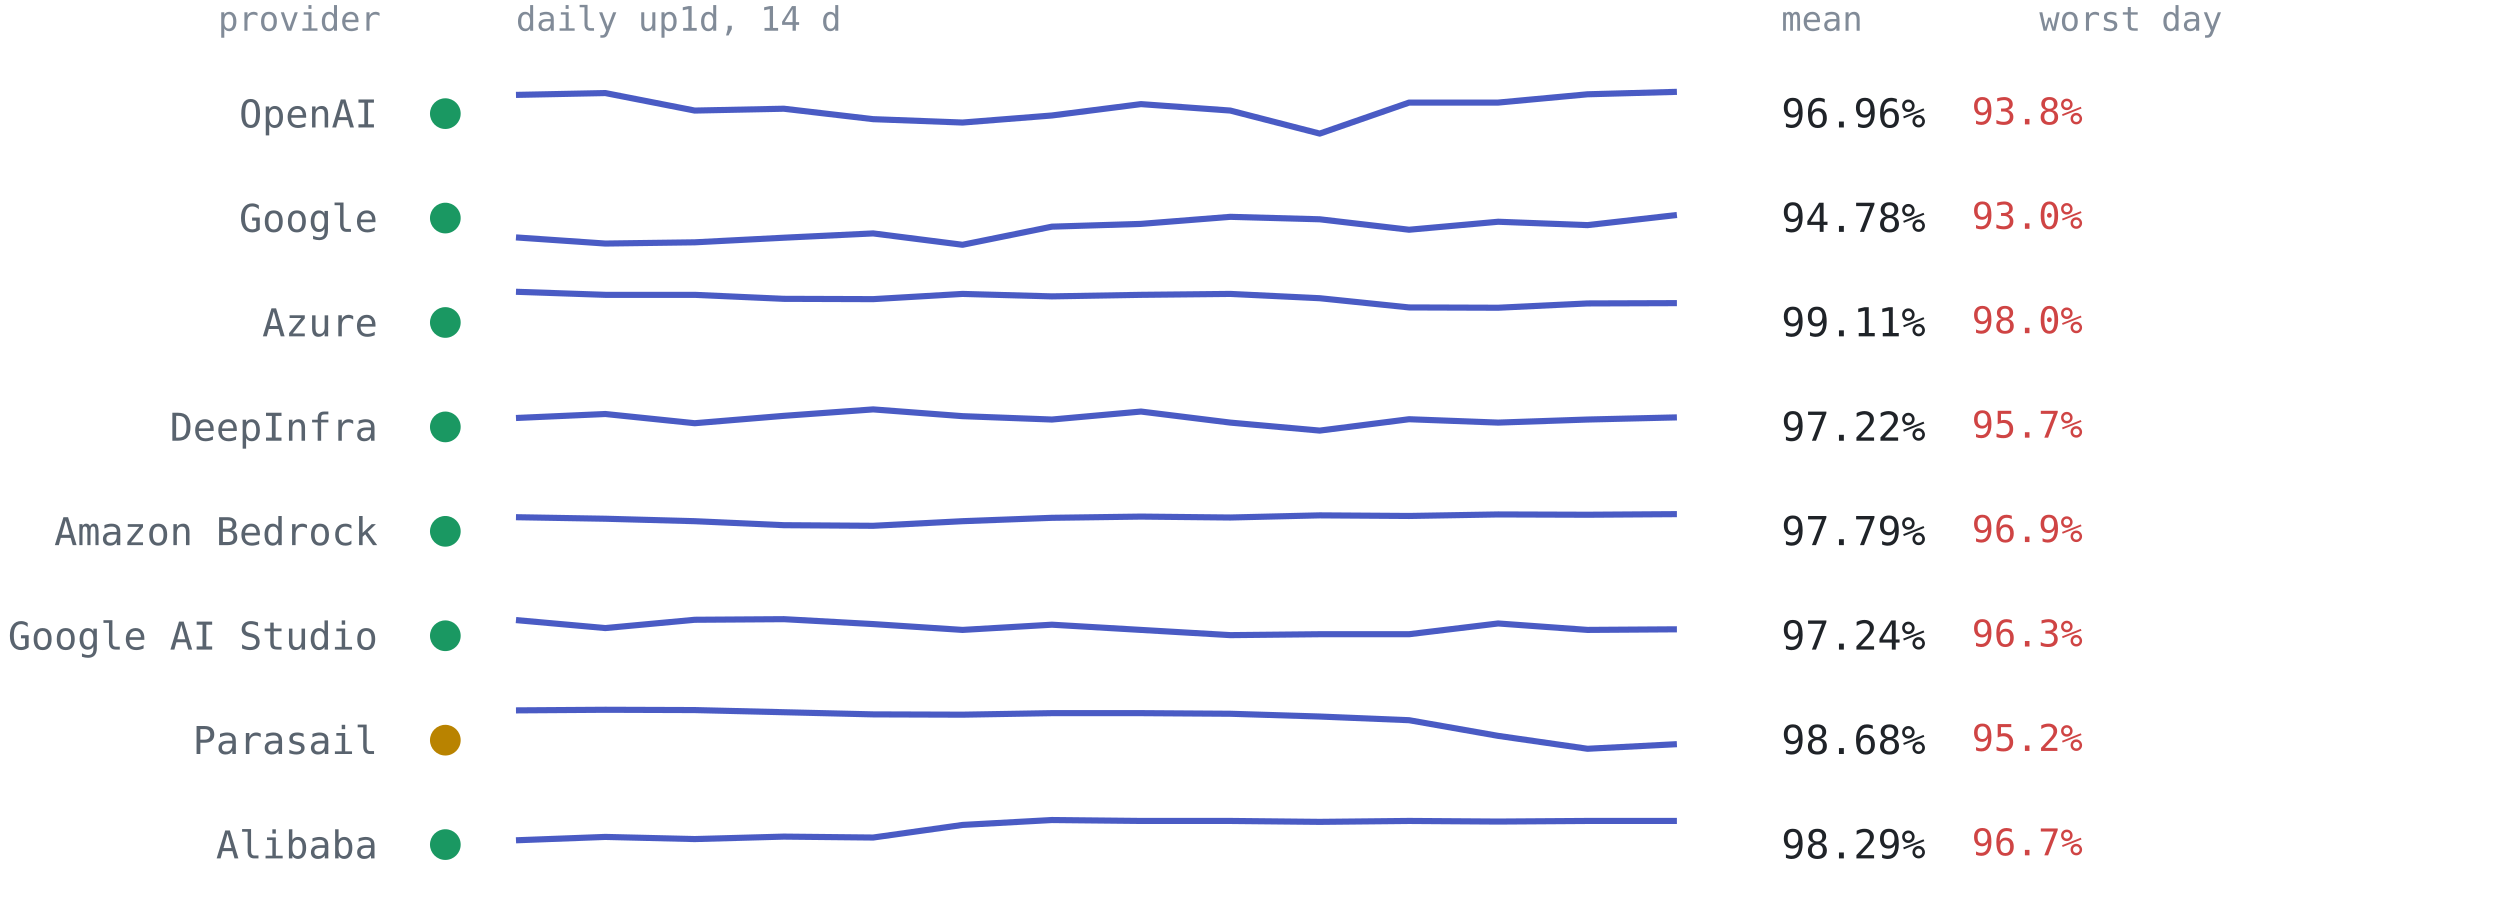
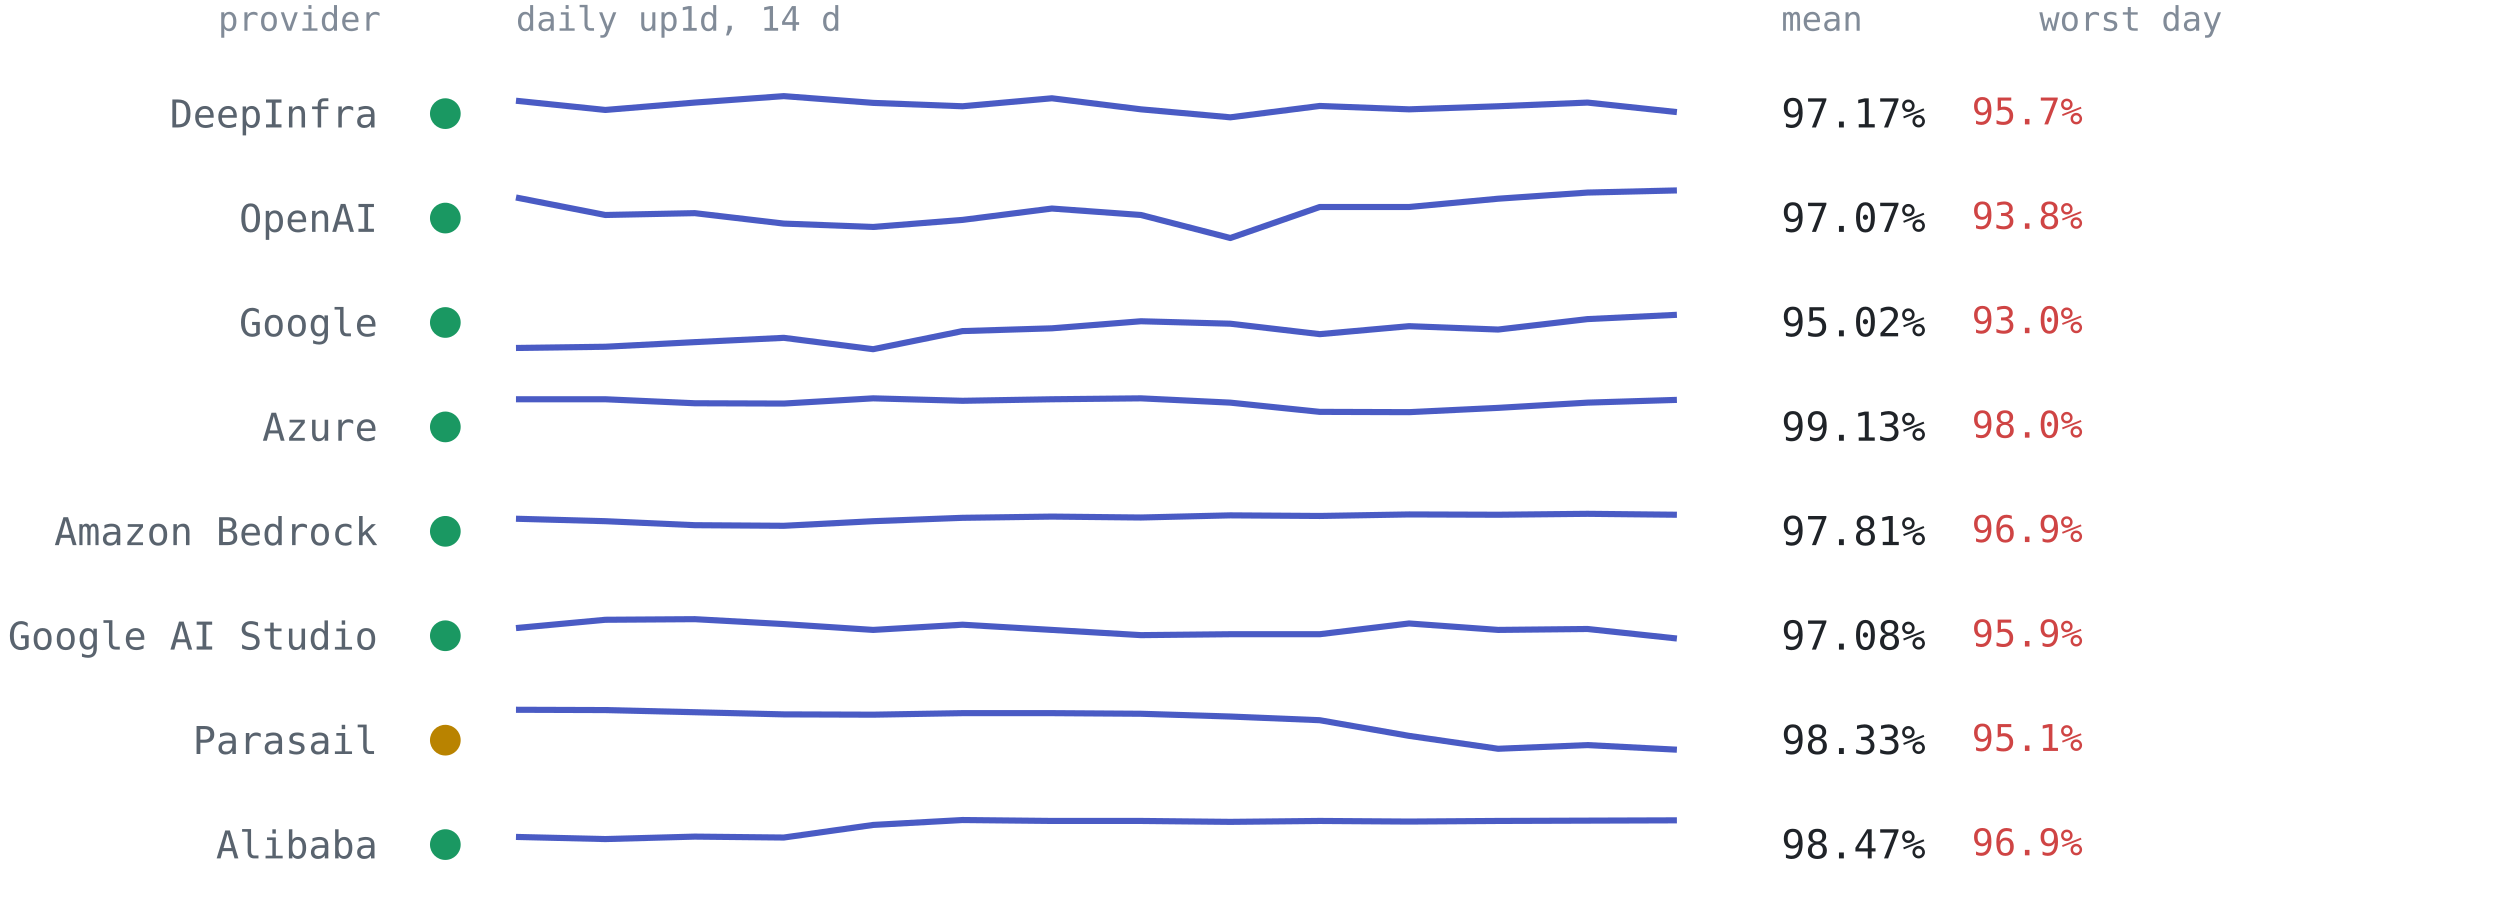
<svg xmlns="http://www.w3.org/2000/svg" viewBox="0 0 814 300" font-family="ui-monospace,SFMono-Regular,Menlo,Consolas,monospace" role="img" aria-label="Per-provider 14-day availability from up1d">
  <text x="124" y="10" text-anchor="end" style="font:11px ui-monospace,SFMono-Regular,Menlo,Consolas,monospace;fill:#818b98">provider</text>
  <text x="168" y="10" style="font:11px ui-monospace,SFMono-Regular,Menlo,Consolas,monospace;fill:#818b98">daily up1d, 14 d</text>
  <text x="580" y="10" style="font:11px ui-monospace,SFMono-Regular,Menlo,Consolas,monospace;fill:#818b98">mean</text>
  <text x="664" y="10" style="font:11px ui-monospace,SFMono-Regular,Menlo,Consolas,monospace;fill:#818b98">worst day</text>
  <circle cx="145" cy="37.0" r="5" fill="#1a9862" />
-   <text x="123" y="41.5" text-anchor="end" style="font:12.5px ui-monospace,SFMono-Regular,Menlo,Consolas,monospace;fill:#59636e">OpenAI</text>
-   <polyline points="168.0,30.9 197.1,30.3 226.2,36.0 255.2,35.4 284.3,38.8 313.4,39.9 342.5,37.6 371.5,33.9 400.6,36.0 429.7,43.5 458.8,33.4 487.8,33.4 516.9,30.7 546.0,29.9" fill="none" stroke="#4a5bc4" stroke-width="2" stroke-linejoin="round" />
-   <text x="580" y="41.5" style="font:13px ui-monospace,SFMono-Regular,Menlo,Consolas,monospace;fill:#1f2328">96.96%</text>
-   <text x="642" y="40.5" style="font:12px ui-monospace,SFMono-Regular,Menlo,Consolas,monospace;fill:#cf4444">93.8%</text>
+   <text x="123" y="41.5" text-anchor="end" style="font:12.5px ui-monospace,SFMono-Regular,Menlo,Consolas,monospace;fill:#59636e">DeepInfra</text>
+   <polyline points="168.0,32.8 197.1,35.8 226.2,33.4 255.2,31.3 284.3,33.5 313.4,34.6 342.5,32.0 371.5,35.6 400.6,38.2 429.7,34.5 458.8,35.6 487.8,34.6 516.9,33.4 546.0,36.5" fill="none" stroke="#4a5bc4" stroke-width="2" stroke-linejoin="round" />
+   <text x="580" y="41.5" style="font:13px ui-monospace,SFMono-Regular,Menlo,Consolas,monospace;fill:#1f2328">97.17%</text>
+   <text x="642" y="40.5" style="font:12px ui-monospace,SFMono-Regular,Menlo,Consolas,monospace;fill:#cf4444">95.7%</text>
  <circle cx="145" cy="71.0" r="5" fill="#1a9862" />
-   <text x="123" y="75.5" text-anchor="end" style="font:12.5px ui-monospace,SFMono-Regular,Menlo,Consolas,monospace;fill:#59636e">Google</text>
-   <polyline points="168.0,77.3 197.1,79.3 226.2,78.9 255.2,77.4 284.3,76.0 313.4,79.7 342.5,73.8 371.5,72.9 400.6,70.6 429.7,71.4 458.8,74.8 487.8,72.2 516.9,73.3 546.0,70.0" fill="none" stroke="#4a5bc4" stroke-width="2" stroke-linejoin="round" />
-   <text x="580" y="75.5" style="font:13px ui-monospace,SFMono-Regular,Menlo,Consolas,monospace;fill:#1f2328">94.78%</text>
-   <text x="642" y="74.5" style="font:12px ui-monospace,SFMono-Regular,Menlo,Consolas,monospace;fill:#cf4444">93.0%</text>
+   <text x="123" y="75.5" text-anchor="end" style="font:12.5px ui-monospace,SFMono-Regular,Menlo,Consolas,monospace;fill:#59636e">OpenAI</text>
+   <polyline points="168.0,64.3 197.1,70.0 226.2,69.4 255.2,72.8 284.3,73.9 313.4,71.6 342.5,67.9 371.5,70.0 400.6,77.5 429.7,67.4 458.8,67.4 487.8,64.7 516.9,62.7 546.0,62.0" fill="none" stroke="#4a5bc4" stroke-width="2" stroke-linejoin="round" />
+   <text x="580" y="75.5" style="font:13px ui-monospace,SFMono-Regular,Menlo,Consolas,monospace;fill:#1f2328">97.07%</text>
+   <text x="642" y="74.5" style="font:12px ui-monospace,SFMono-Regular,Menlo,Consolas,monospace;fill:#cf4444">93.8%</text>
  <circle cx="145" cy="105.0" r="5" fill="#1a9862" />
-   <text x="123" y="109.5" text-anchor="end" style="font:12.5px ui-monospace,SFMono-Regular,Menlo,Consolas,monospace;fill:#59636e">Azure</text>
-   <polyline points="168.0,95.0 197.1,96.0 226.2,96.0 255.2,97.3 284.3,97.4 313.4,95.7 342.5,96.5 371.5,96.0 400.6,95.7 429.7,97.1 458.8,100.1 487.8,100.2 516.9,98.8 546.0,98.7" fill="none" stroke="#4a5bc4" stroke-width="2" stroke-linejoin="round" />
-   <text x="580" y="109.5" style="font:13px ui-monospace,SFMono-Regular,Menlo,Consolas,monospace;fill:#1f2328">99.11%</text>
-   <text x="642" y="108.5" style="font:12px ui-monospace,SFMono-Regular,Menlo,Consolas,monospace;fill:#cf4444">98.0%</text>
+   <text x="123" y="109.5" text-anchor="end" style="font:12.5px ui-monospace,SFMono-Regular,Menlo,Consolas,monospace;fill:#59636e">Google</text>
+   <polyline points="168.0,113.3 197.1,112.9 226.2,111.4 255.2,110.0 284.3,113.7 313.4,107.8 342.5,106.9 371.5,104.6 400.6,105.4 429.7,108.8 458.8,106.2 487.8,107.3 516.9,103.9 546.0,102.5" fill="none" stroke="#4a5bc4" stroke-width="2" stroke-linejoin="round" />
+   <text x="580" y="109.5" style="font:13px ui-monospace,SFMono-Regular,Menlo,Consolas,monospace;fill:#1f2328">95.02%</text>
+   <text x="642" y="108.5" style="font:12px ui-monospace,SFMono-Regular,Menlo,Consolas,monospace;fill:#cf4444">93.0%</text>
  <circle cx="145" cy="139.0" r="5" fill="#1a9862" />
-   <text x="123" y="143.5" text-anchor="end" style="font:12.5px ui-monospace,SFMono-Regular,Menlo,Consolas,monospace;fill:#59636e">DeepInfra</text>
-   <polyline points="168.0,136.1 197.1,134.8 226.2,137.8 255.2,135.4 284.3,133.3 313.4,135.5 342.5,136.6 371.5,134.0 400.6,137.6 429.7,140.2 458.8,136.5 487.8,137.6 516.9,136.6 546.0,135.9" fill="none" stroke="#4a5bc4" stroke-width="2" stroke-linejoin="round" />
-   <text x="580" y="143.5" style="font:13px ui-monospace,SFMono-Regular,Menlo,Consolas,monospace;fill:#1f2328">97.22%</text>
-   <text x="642" y="142.5" style="font:12px ui-monospace,SFMono-Regular,Menlo,Consolas,monospace;fill:#cf4444">95.7%</text>
+   <text x="123" y="143.5" text-anchor="end" style="font:12.5px ui-monospace,SFMono-Regular,Menlo,Consolas,monospace;fill:#59636e">Azure</text>
+   <polyline points="168.0,130.0 197.1,130.0 226.2,131.3 255.2,131.4 284.3,129.7 313.4,130.5 342.5,130.0 371.5,129.7 400.6,131.1 429.7,134.1 458.8,134.2 487.8,132.8 516.9,131.1 546.0,130.2" fill="none" stroke="#4a5bc4" stroke-width="2" stroke-linejoin="round" />
+   <text x="580" y="143.5" style="font:13px ui-monospace,SFMono-Regular,Menlo,Consolas,monospace;fill:#1f2328">99.13%</text>
+   <text x="642" y="142.5" style="font:12px ui-monospace,SFMono-Regular,Menlo,Consolas,monospace;fill:#cf4444">98.0%</text>
  <circle cx="145" cy="173.0" r="5" fill="#1a9862" />
  <text x="123" y="177.5" text-anchor="end" style="font:12.5px ui-monospace,SFMono-Regular,Menlo,Consolas,monospace;fill:#59636e">Amazon Bedrock</text>
-   <polyline points="168.0,168.4 197.1,168.9 226.2,169.7 255.2,171.0 284.3,171.2 313.4,169.7 342.5,168.6 371.5,168.2 400.6,168.5 429.7,167.8 458.8,168.0 487.8,167.5 516.9,167.6 546.0,167.4" fill="none" stroke="#4a5bc4" stroke-width="2" stroke-linejoin="round" />
-   <text x="580" y="177.5" style="font:13px ui-monospace,SFMono-Regular,Menlo,Consolas,monospace;fill:#1f2328">97.79%</text>
+   <polyline points="168.0,168.9 197.1,169.7 226.2,171.0 255.2,171.2 284.3,169.7 313.4,168.6 342.5,168.2 371.5,168.5 400.6,167.8 429.7,168.0 458.8,167.5 487.8,167.6 516.9,167.3 546.0,167.6" fill="none" stroke="#4a5bc4" stroke-width="2" stroke-linejoin="round" />
+   <text x="580" y="177.5" style="font:13px ui-monospace,SFMono-Regular,Menlo,Consolas,monospace;fill:#1f2328">97.81%</text>
  <text x="642" y="176.5" style="font:12px ui-monospace,SFMono-Regular,Menlo,Consolas,monospace;fill:#cf4444">96.9%</text>
  <circle cx="145" cy="207.0" r="5" fill="#1a9862" />
  <text x="123" y="211.5" text-anchor="end" style="font:12.5px ui-monospace,SFMono-Regular,Menlo,Consolas,monospace;fill:#59636e">Google AI Studio</text>
-   <polyline points="168.0,201.9 197.1,204.5 226.2,201.8 255.2,201.6 284.3,203.2 313.4,205.1 342.5,203.4 371.5,205.1 400.6,206.8 429.7,206.5 458.8,206.5 487.8,203.0 516.9,205.1 546.0,204.9" fill="none" stroke="#4a5bc4" stroke-width="2" stroke-linejoin="round" />
-   <text x="580" y="211.5" style="font:13px ui-monospace,SFMono-Regular,Menlo,Consolas,monospace;fill:#1f2328">97.24%</text>
-   <text x="642" y="210.5" style="font:12px ui-monospace,SFMono-Regular,Menlo,Consolas,monospace;fill:#cf4444">96.3%</text>
+   <polyline points="168.0,204.5 197.1,201.8 226.2,201.6 255.2,203.2 284.3,205.1 313.4,203.4 342.5,205.1 371.5,206.8 400.6,206.5 429.7,206.5 458.8,203.0 487.8,205.1 516.9,204.8 546.0,207.9" fill="none" stroke="#4a5bc4" stroke-width="2" stroke-linejoin="round" />
+   <text x="580" y="211.5" style="font:13px ui-monospace,SFMono-Regular,Menlo,Consolas,monospace;fill:#1f2328">97.08%</text>
+   <text x="642" y="210.5" style="font:12px ui-monospace,SFMono-Regular,Menlo,Consolas,monospace;fill:#cf4444">95.9%</text>
  <circle cx="145" cy="241.0" r="5" fill="#b98300" />
  <text x="123" y="245.5" text-anchor="end" style="font:12.5px ui-monospace,SFMono-Regular,Menlo,Consolas,monospace;fill:#59636e">Parasail</text>
-   <polyline points="168.0,231.3 197.1,231.1 226.2,231.2 255.2,231.9 284.3,232.6 313.4,232.7 342.5,232.2 371.5,232.2 400.6,232.4 429.7,233.3 458.8,234.5 487.8,239.6 516.9,243.8 546.0,242.3" fill="none" stroke="#4a5bc4" stroke-width="2" stroke-linejoin="round" />
-   <text x="580" y="245.5" style="font:13px ui-monospace,SFMono-Regular,Menlo,Consolas,monospace;fill:#1f2328">98.68%</text>
-   <text x="642" y="244.5" style="font:12px ui-monospace,SFMono-Regular,Menlo,Consolas,monospace;fill:#cf4444">95.2%</text>
+   <polyline points="168.0,231.1 197.1,231.2 226.2,231.9 255.2,232.6 284.3,232.7 313.4,232.2 342.5,232.2 371.5,232.4 400.6,233.3 429.7,234.5 458.8,239.6 487.8,243.8 516.9,242.6 546.0,244.1" fill="none" stroke="#4a5bc4" stroke-width="2" stroke-linejoin="round" />
+   <text x="580" y="245.5" style="font:13px ui-monospace,SFMono-Regular,Menlo,Consolas,monospace;fill:#1f2328">98.33%</text>
+   <text x="642" y="244.5" style="font:12px ui-monospace,SFMono-Regular,Menlo,Consolas,monospace;fill:#cf4444">95.1%</text>
  <circle cx="145" cy="275.0" r="5" fill="#1a9862" />
  <text x="123" y="279.5" text-anchor="end" style="font:12.5px ui-monospace,SFMono-Regular,Menlo,Consolas,monospace;fill:#59636e">Alibaba</text>
-   <polyline points="168.0,273.6 197.1,272.5 226.2,273.2 255.2,272.4 284.3,272.7 313.4,268.6 342.5,267.0 371.5,267.3 400.6,267.3 429.7,267.6 458.8,267.3 487.8,267.5 516.9,267.3 546.0,267.3" fill="none" stroke="#4a5bc4" stroke-width="2" stroke-linejoin="round" />
-   <text x="580" y="279.5" style="font:13px ui-monospace,SFMono-Regular,Menlo,Consolas,monospace;fill:#1f2328">98.29%</text>
-   <text x="642" y="278.5" style="font:12px ui-monospace,SFMono-Regular,Menlo,Consolas,monospace;fill:#cf4444">96.7%</text>
+   <polyline points="168.0,272.5 197.1,273.2 226.2,272.4 255.2,272.7 284.3,268.6 313.4,267.0 342.5,267.3 371.5,267.3 400.6,267.6 429.7,267.3 458.8,267.5 487.8,267.3 516.9,267.2 546.0,267.1" fill="none" stroke="#4a5bc4" stroke-width="2" stroke-linejoin="round" />
+   <text x="580" y="279.5" style="font:13px ui-monospace,SFMono-Regular,Menlo,Consolas,monospace;fill:#1f2328">98.47%</text>
+   <text x="642" y="278.5" style="font:12px ui-monospace,SFMono-Regular,Menlo,Consolas,monospace;fill:#cf4444">96.9%</text>
</svg>
